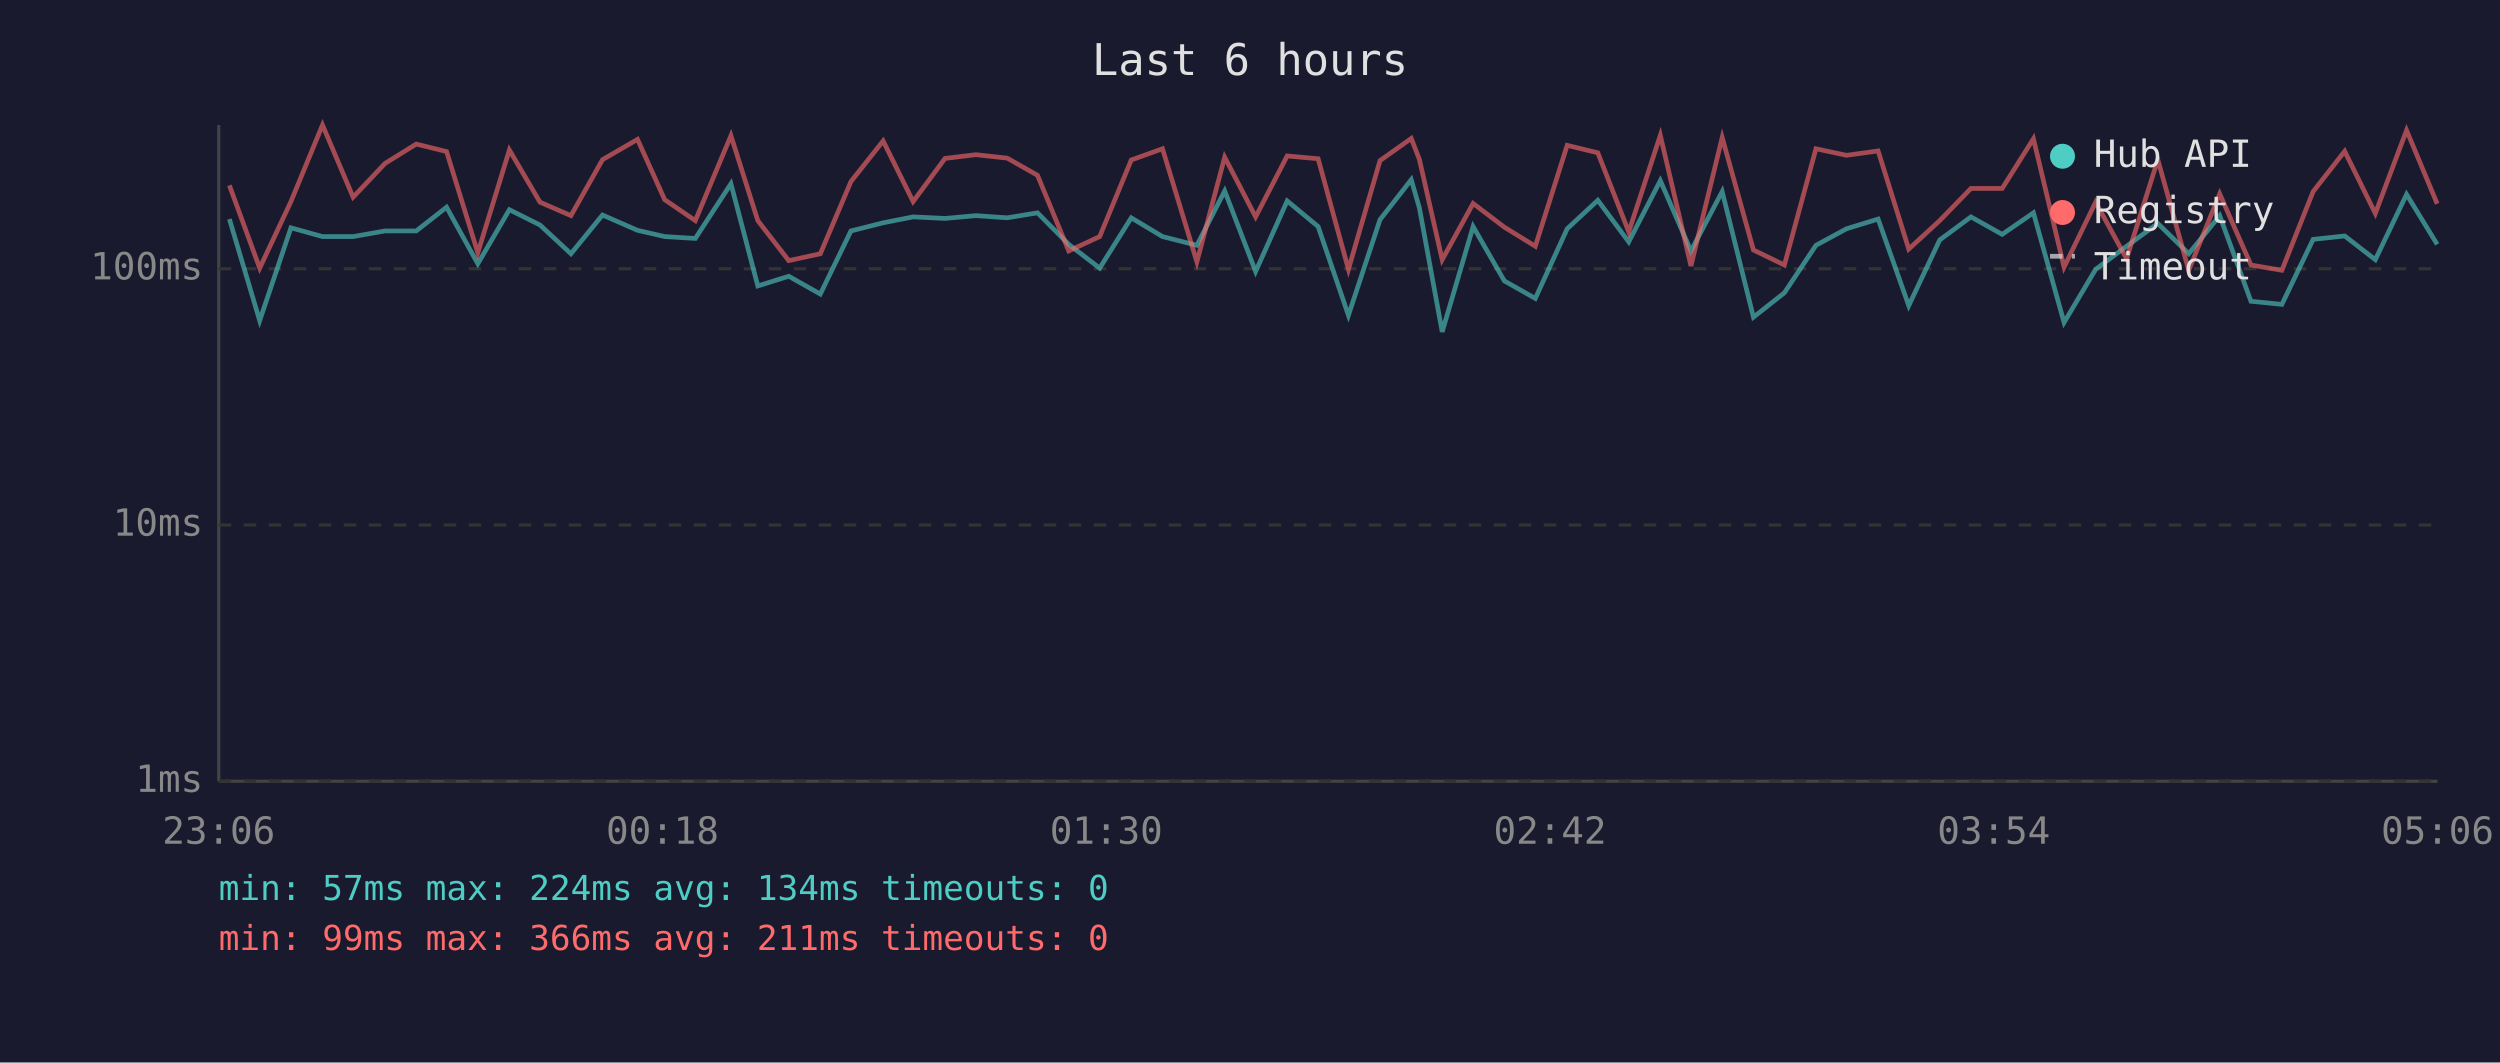
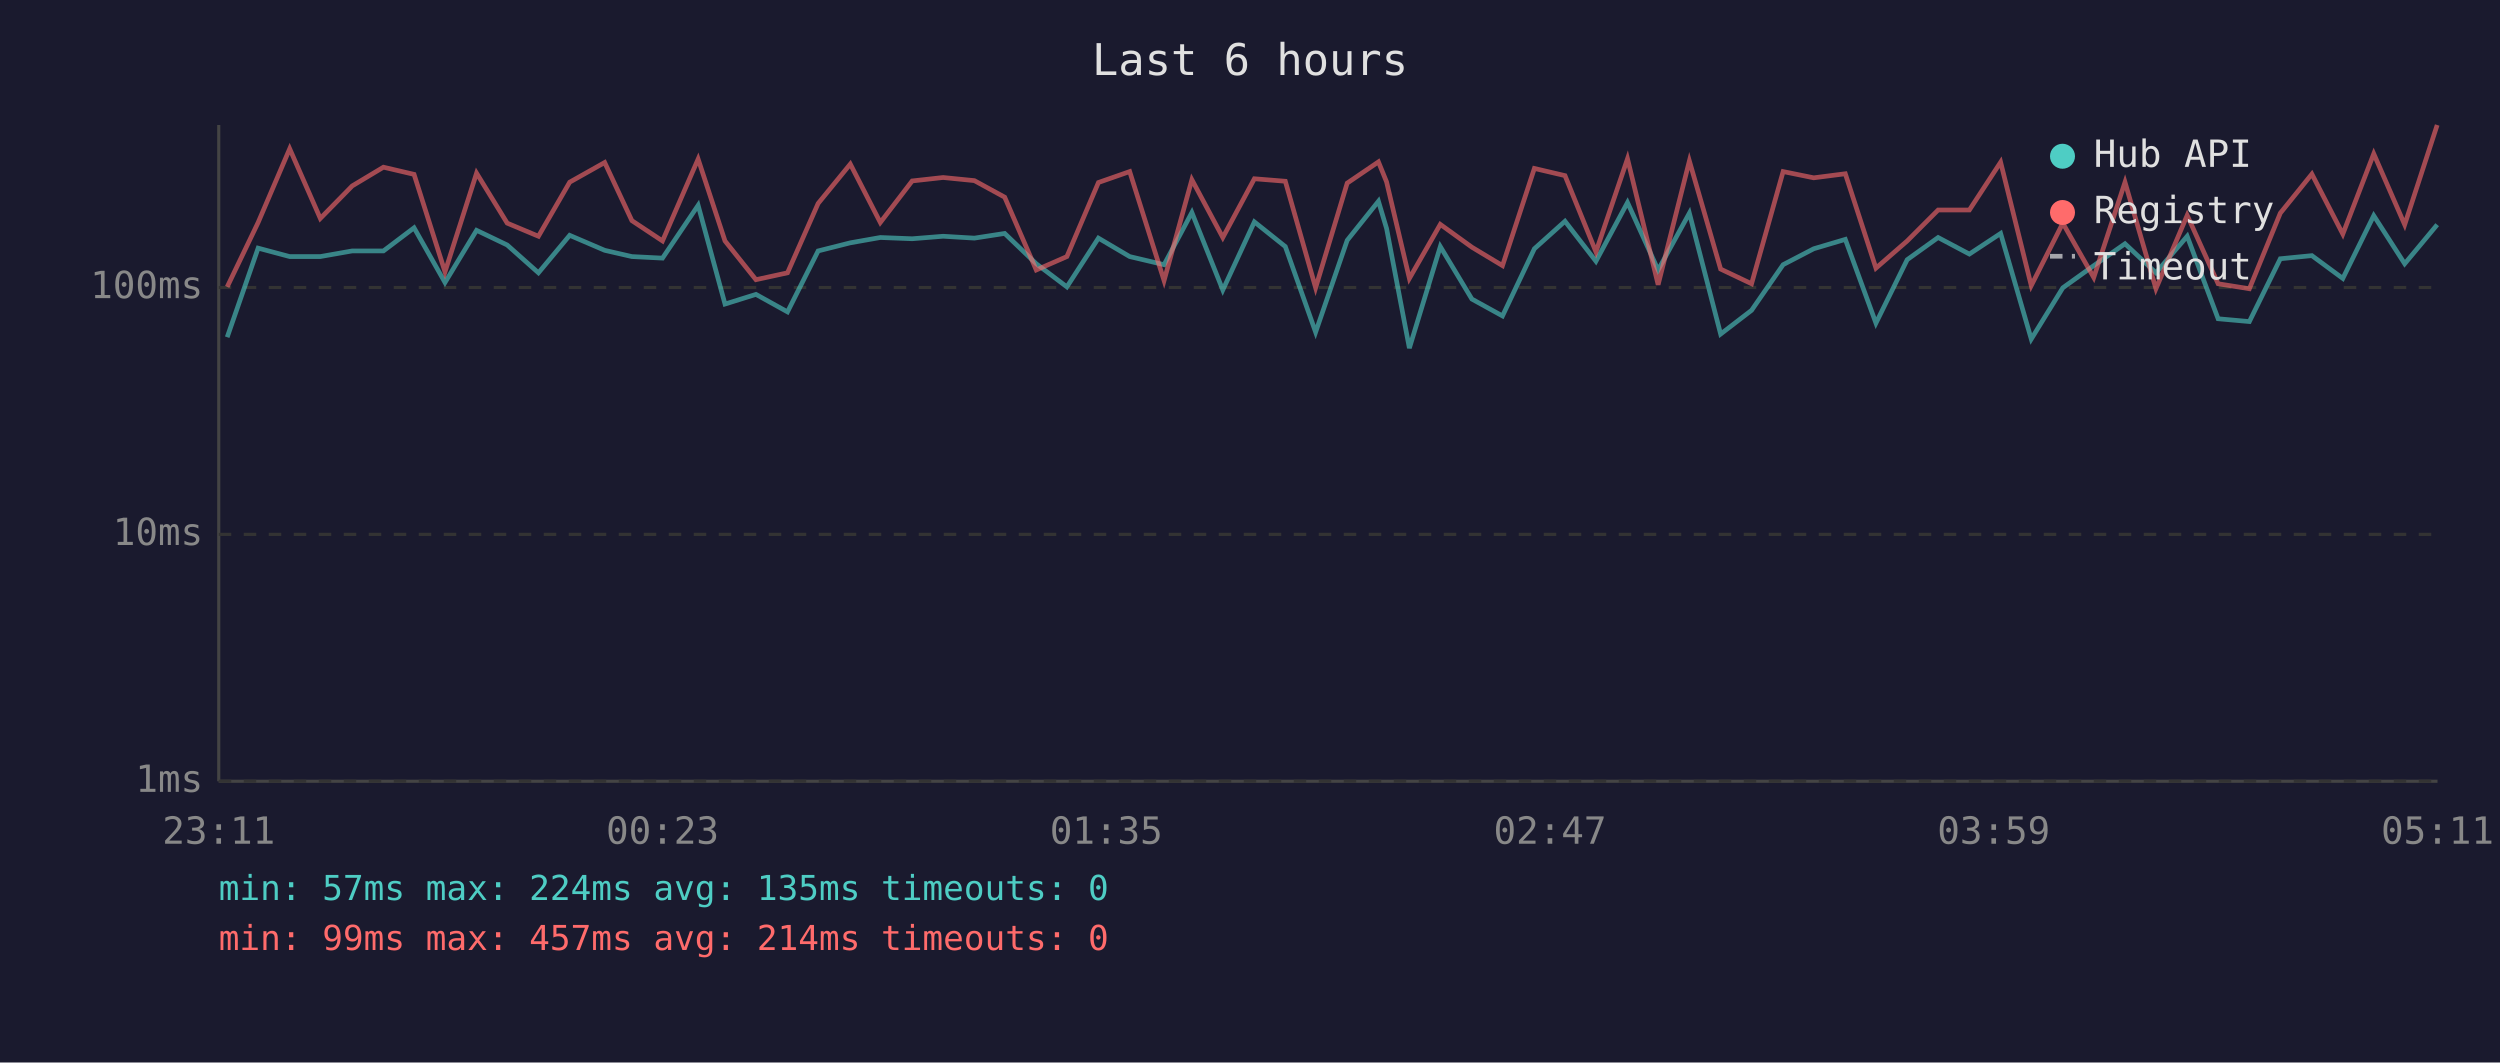
<svg xmlns="http://www.w3.org/2000/svg" viewBox="0 0 800 340" font-family="monospace" font-size="12">
  <rect width="800" height="340" fill="#1a1a2e" />
  <text x="400" y="24" fill="#e0e0e0" font-size="14" text-anchor="middle">Last 6 hours</text>
  <line x1="70" y1="40" x2="70" y2="250" stroke="#444" stroke-width="1" />
  <line x1="70" y1="250" x2="780" y2="250" stroke="#444" stroke-width="1" />
  <line x1="70" y1="250" x2="780" y2="250" stroke="#333" stroke-width="1" stroke-dasharray="4" />
  <text x="65" y="250" fill="#888" text-anchor="end" dominant-baseline="middle">1ms</text>
-   <line x1="70" y1="168" x2="780" y2="168" stroke="#333" stroke-width="1" stroke-dasharray="4" />
-   <text x="65" y="168" fill="#888" text-anchor="end" dominant-baseline="middle">10ms</text>
-   <line x1="70" y1="86" x2="780" y2="86" stroke="#333" stroke-width="1" stroke-dasharray="4" />
-   <text x="65" y="86" fill="#888" text-anchor="end" dominant-baseline="middle">100ms</text>
-   <text x="70" y="270" fill="#888" text-anchor="middle">23:06</text>
-   <text x="212" y="270" fill="#888" text-anchor="middle">00:18</text>
-   <text x="354" y="270" fill="#888" text-anchor="middle">01:30</text>
-   <text x="496" y="270" fill="#888" text-anchor="middle">02:42</text>
-   <text x="638" y="270" fill="#888" text-anchor="middle">03:54</text>
-   <text x="780" y="270" fill="#888" text-anchor="middle">05:06</text>
-   <polyline points="73.4,70.1 83.1,102.6 93.1,72.9 103.2,75.7 113.0,75.7 123.2,73.9 133.2,73.9 142.9,66.3 152.9,84.4 163.0,67.1 172.8,72.0 182.7,81.2 192.8,68.8 204.0,73.7 212.7,75.7 222.5,76.3 233.9,58.8 242.5,91.5 252.4,88.4 262.5,94.1 272.3,73.9 282.6,71.3 292.2,69.4 302.4,69.9 312.3,69.0 322.3,69.7 332.0,68.1 342.0,78.2 351.9,85.8 362.0,69.7 372.0,75.7 383.0,78.5 391.9,61.1 401.8,86.9 411.9,64.3 421.8,72.5 431.5,100.9 441.6,70.3 451.6,57.5 454.2,66.5 461.5,106.2 471.4,72.5 481.4,89.9 491.3,95.5 501.5,73.2 511.3,64.1 521.2,77.4 531.3,57.8 541.1,80.3 551.1,61.3 561.1,101.5 571.0,93.7 581.1,78.5 590.9,73.2 601.0,70.1 610.8,97.8 620.7,76.8 630.7,69.4 640.7,75.0 650.7,68.1 660.5,103.2 670.6,86.2 680.5,78.8 690.5,71.5 700.4,81.2 710.3,69.0 720.3,96.4 730.2,97.4 740.2,76.6 750.3,75.5 760.1,83.1 770.1,62.2 779.9,78.2" fill="none" stroke="#4ecdc4" stroke-width="1.5" opacity="0.6" />
-   <polyline points="73.4,59.3 83.1,85.8 93.1,64.5 103.2,40.0 113.0,63.1 123.2,52.3 133.2,46.1 142.9,48.5 152.9,80.9 163.0,48.0 172.8,64.7 182.7,69.0 192.8,51.1 204.0,44.6 212.7,63.9 222.5,70.6 233.9,43.4 242.5,70.6 252.4,83.4 262.5,81.2 272.3,58.1 282.6,45.1 292.2,64.5 302.4,50.7 312.3,49.5 322.3,50.6 332.0,56.1 342.0,80.3 351.9,75.7 362.0,51.2 372.0,47.6 383.0,83.8 391.9,50.3 401.8,69.4 411.9,49.9 421.8,50.8 431.5,86.2 441.6,51.4 451.6,44.3 454.2,51.0 461.5,83.1 471.4,65.1 481.4,72.7 491.3,78.8 501.5,46.5 511.3,48.9 521.2,74.2 531.3,43.3 541.1,85.1 551.1,44.0 561.1,80.0 571.0,84.8 581.1,47.6 590.9,49.7 601.0,48.3 610.8,79.7 620.7,70.6 630.7,60.3 640.7,60.3 650.7,44.4 660.5,85.5 670.6,64.7 680.5,82.8 690.5,51.1 700.4,86.5 710.3,62.0 720.3,84.8 730.2,86.5 740.2,61.3 750.3,48.4 760.1,68.3 770.1,41.7 779.9,65.2" fill="none" stroke="#ff6b6b" stroke-width="1.5" opacity="0.6" />
+   <line x1="70" y1="171" x2="780" y2="171" stroke="#333" stroke-width="1" stroke-dasharray="4" />
+   <text x="65" y="171" fill="#888" text-anchor="end" dominant-baseline="middle">10ms</text>
+   <line x1="70" y1="92" x2="780" y2="92" stroke="#333" stroke-width="1" stroke-dasharray="4" />
+   <text x="65" y="92" fill="#888" text-anchor="end" dominant-baseline="middle">100ms</text>
+   <text x="70" y="270" fill="#888" text-anchor="middle">23:11</text>
+   <text x="212" y="270" fill="#888" text-anchor="middle">00:23</text>
+   <text x="354" y="270" fill="#888" text-anchor="middle">01:35</text>
+   <text x="496" y="270" fill="#888" text-anchor="middle">02:47</text>
+   <text x="638" y="270" fill="#888" text-anchor="middle">03:59</text>
+   <text x="780" y="270" fill="#888" text-anchor="middle">05:11</text>
+   <polyline points="72.7,107.9 82.6,79.4 92.7,82.1 102.5,82.1 112.7,80.3 122.7,80.3 132.5,72.9 142.4,90.4 152.5,73.7 162.3,78.4 172.3,87.3 182.3,75.3 193.5,80.1 202.2,82.1 212.0,82.6 223.4,65.7 232.0,97.3 241.9,94.2 252.0,99.8 261.8,80.3 272.1,77.7 281.7,76.0 291.9,76.4 301.8,75.6 311.8,76.2 321.5,74.7 331.6,84.4 341.4,91.8 351.5,76.2 361.5,82.1 372.5,84.7 381.4,68.0 391.3,92.8 401.4,71.0 411.3,78.9 421.0,106.3 431.1,76.9 441.1,64.4 443.7,73.1 451.0,111.4 460.9,78.9 471.0,95.7 480.8,101.1 491.0,79.6 500.8,70.8 510.7,83.6 520.8,64.8 530.6,86.4 540.6,68.2 550.6,106.9 560.5,99.3 570.6,84.7 580.4,79.6 590.5,76.6 600.3,103.4 610.3,83.1 620.2,76.0 630.2,81.3 640.2,74.7 650.0,108.5 660.1,92.1 670.0,85.0 680.0,78.0 689.9,87.3 699.9,75.6 709.8,102.0 719.8,102.9 729.7,82.8 739.8,81.8 749.7,89.1 759.6,69.0 769.5,84.4 779.9,71.9" fill="none" stroke="#4ecdc4" stroke-width="1.5" opacity="0.6" />
+   <polyline points="72.7,91.8 82.6,71.2 92.7,47.6 102.5,69.9 112.7,59.5 122.7,53.5 132.5,55.8 142.4,87.0 152.5,55.4 162.3,71.4 172.3,75.6 182.3,58.3 193.5,52.0 202.2,70.6 212.0,77.1 223.4,50.9 232.0,77.1 241.9,89.5 252.0,87.3 261.8,65.1 272.1,52.5 281.7,71.2 291.9,57.9 301.8,56.8 311.8,57.8 321.5,63.1 331.6,86.4 341.4,82.1 351.5,58.4 361.5,54.9 372.5,89.8 381.4,57.5 391.3,76.0 401.4,57.2 411.3,58.0 421.0,92.1 431.1,58.6 441.1,51.8 443.7,58.2 451.0,89.1 460.9,71.8 471.0,79.1 480.8,85.0 491.0,53.9 500.8,56.2 510.7,80.6 520.8,50.8 530.6,91.1 540.6,51.5 550.6,86.1 560.5,90.8 570.6,54.9 580.4,56.9 590.5,55.6 600.3,85.8 610.3,77.1 620.2,67.2 630.2,67.2 640.2,51.9 650.0,91.4 660.1,71.4 670.0,88.8 680.0,58.3 689.9,92.4 699.9,68.9 709.8,90.8 719.8,92.4 729.7,68.2 739.8,55.7 749.7,74.9 759.6,49.2 769.5,71.9 779.9,40.0" fill="none" stroke="#ff6b6b" stroke-width="1.5" opacity="0.6" />
  <circle cx="660" cy="50" r="4" fill="#4ecdc4" />
  <text x="670" y="50" fill="#e0e0e0" dominant-baseline="middle">Hub API</text>
  <circle cx="660" cy="68" r="4" fill="#ff6b6b" />
  <text x="670" y="68" fill="#e0e0e0" dominant-baseline="middle">Registry</text>
  <line x1="656" y1="82" x2="664" y2="82" stroke="#e0e0e0" stroke-width="1.5" stroke-dasharray="4,3" opacity="0.7" />
  <text x="670" y="86" fill="#e0e0e0" dominant-baseline="middle">Timeout</text>
-   <text x="70" y="288" fill="#4ecdc4" font-size="11">min: 57ms  max: 224ms  avg: 134ms  timeouts: 0</text>
-   <text x="70" y="304" fill="#ff6b6b" font-size="11">min: 99ms  max: 366ms  avg: 211ms  timeouts: 0</text>
+   <text x="70" y="288" fill="#4ecdc4" font-size="11">min: 57ms  max: 224ms  avg: 135ms  timeouts: 0</text>
+   <text x="70" y="304" fill="#ff6b6b" font-size="11">min: 99ms  max: 457ms  avg: 214ms  timeouts: 0</text>
</svg>
